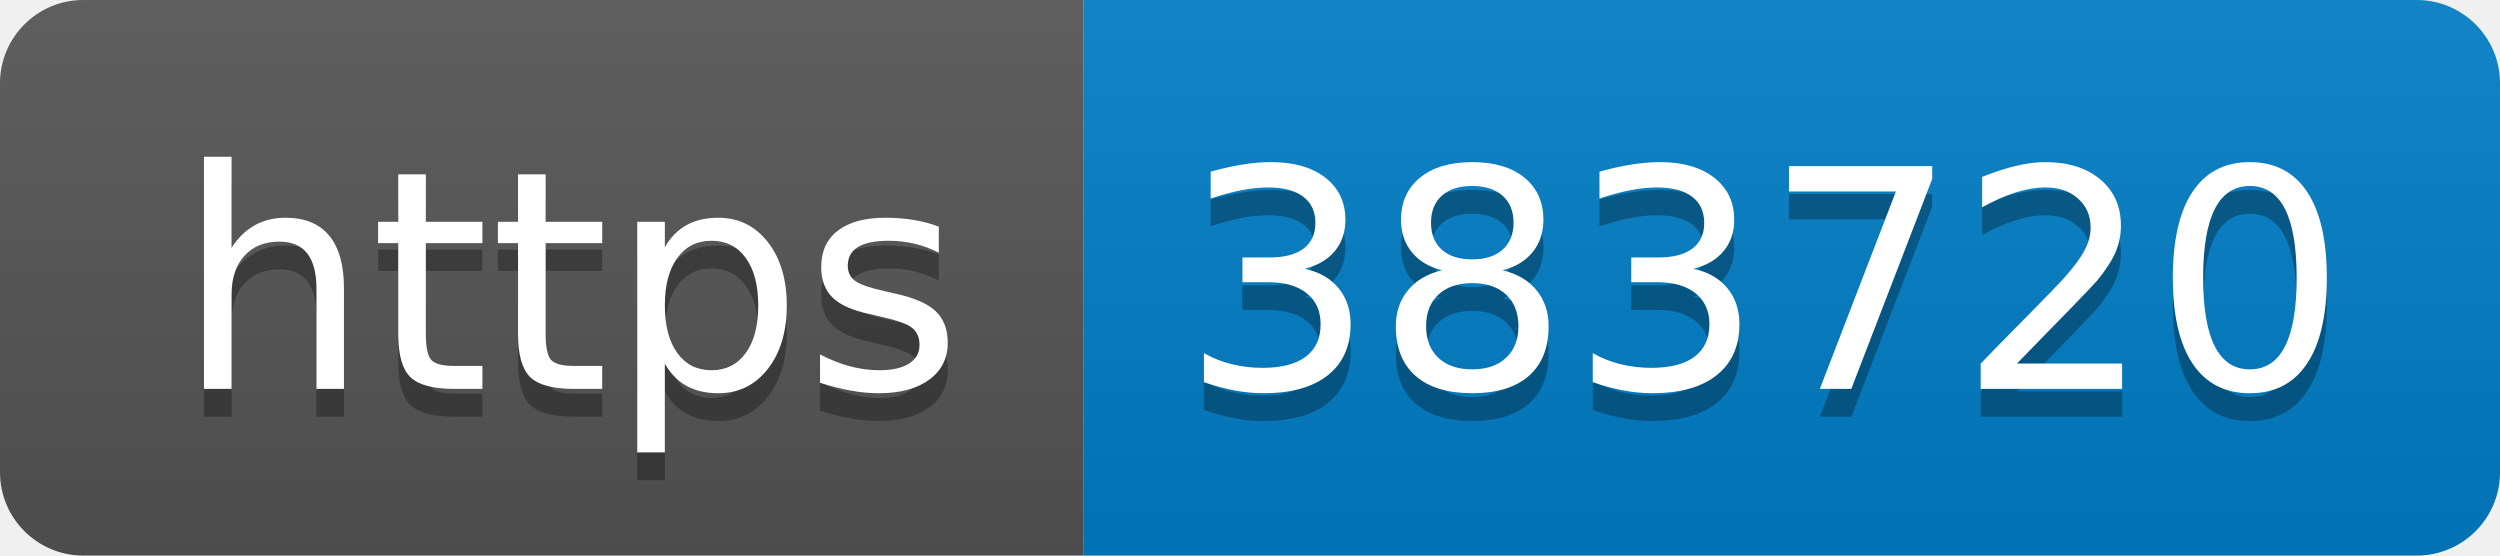
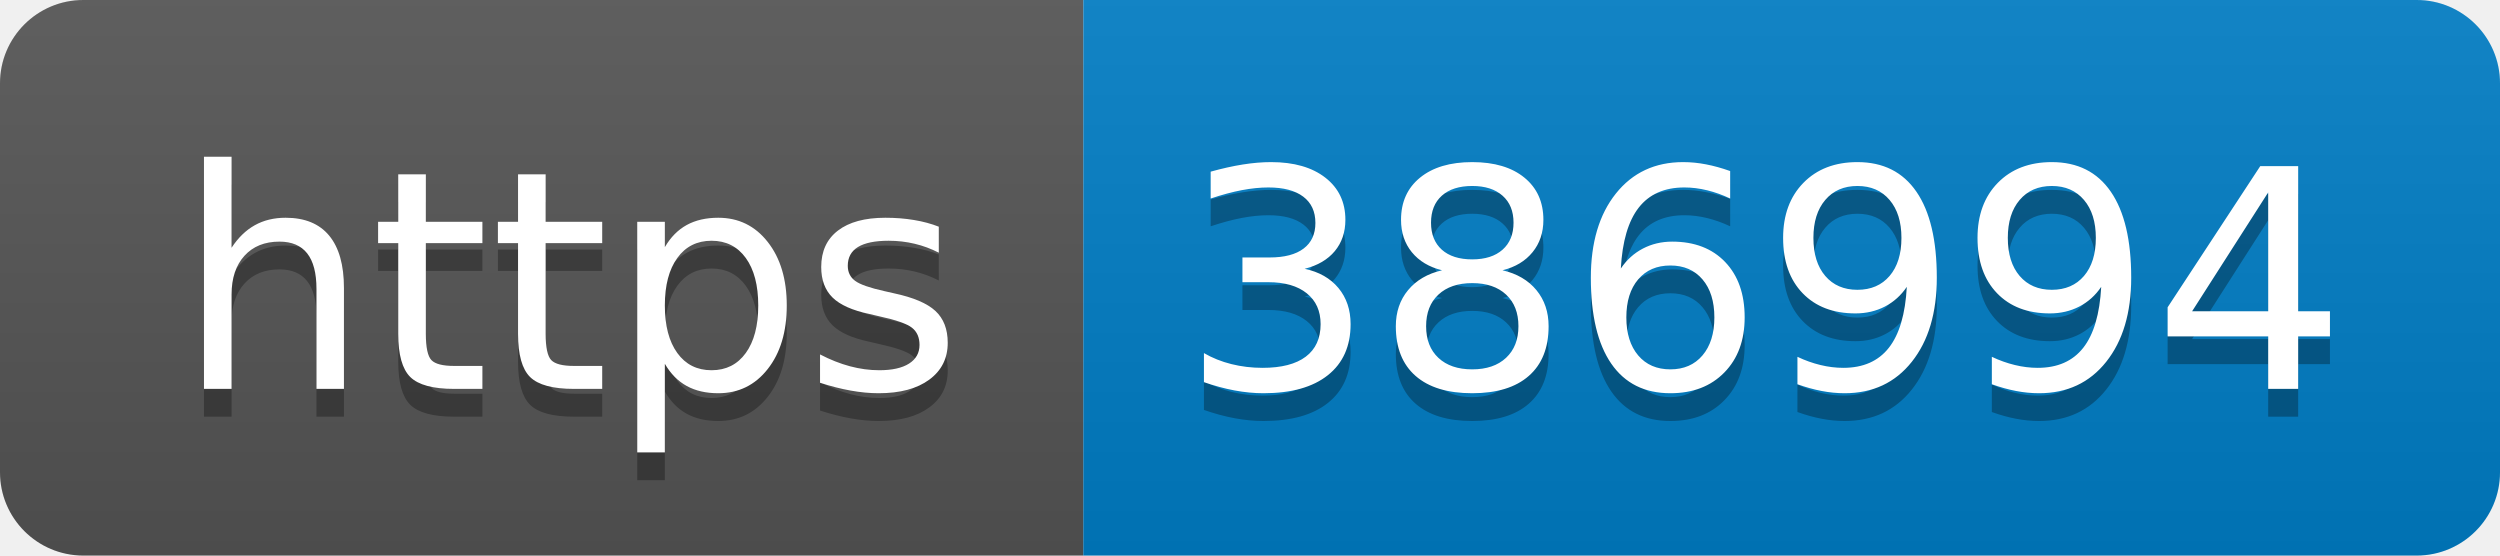
- <svg xmlns="http://www.w3.org/2000/svg" width="90" height="20" role="img" aria-label="https: 383720">
+ <svg xmlns="http://www.w3.org/2000/svg" width="90" height="20" role="img" aria-label="https: 386994">
  <linearGradient id="s" x2="0" y2="100%">
    <stop offset="0" stop-color="#bbb" stop-opacity=".1" />
    <stop offset="1" stop-opacity=".1" />
  </linearGradient>
  <clipPath id="r">
    <rect width="90" height="20" rx="3" fill="#fff" />
  </clipPath>
  <g clip-path="url(#r)">
    <rect width="39" height="20" fill="#555" />
    <rect x="39" width="51" height="20" fill="#007ec6" />
    <rect width="90" height="20" fill="url(#s)" />
  </g>
  <g fill="#fff" text-anchor="middle" font-family="Verdana,Geneva,DejaVu Sans,sans-serif" text-rendering="geometricPrecision" font-size="110">
    <text aria-hidden="true" x="205" y="150" fill="#010101" fill-opacity=".3" transform="scale(.1)" textLength="290">https</text>
    <text x="205" y="140" transform="scale(.1)" fill="#fff" textLength="290">https</text>
-     <text aria-hidden="true" x="635" y="150" fill="#010101" fill-opacity=".3" transform="scale(.1)" textLength="410">383720</text>
-     <text x="635" y="140" transform="scale(.1)" fill="#fff" textLength="410">383720</text>
+     <text aria-hidden="true" x="635" y="150" fill="#010101" fill-opacity=".3" transform="scale(.1)" textLength="410">386994</text>
+     <text x="635" y="140" transform="scale(.1)" fill="#fff" textLength="410">386994</text>
  </g>
</svg>
